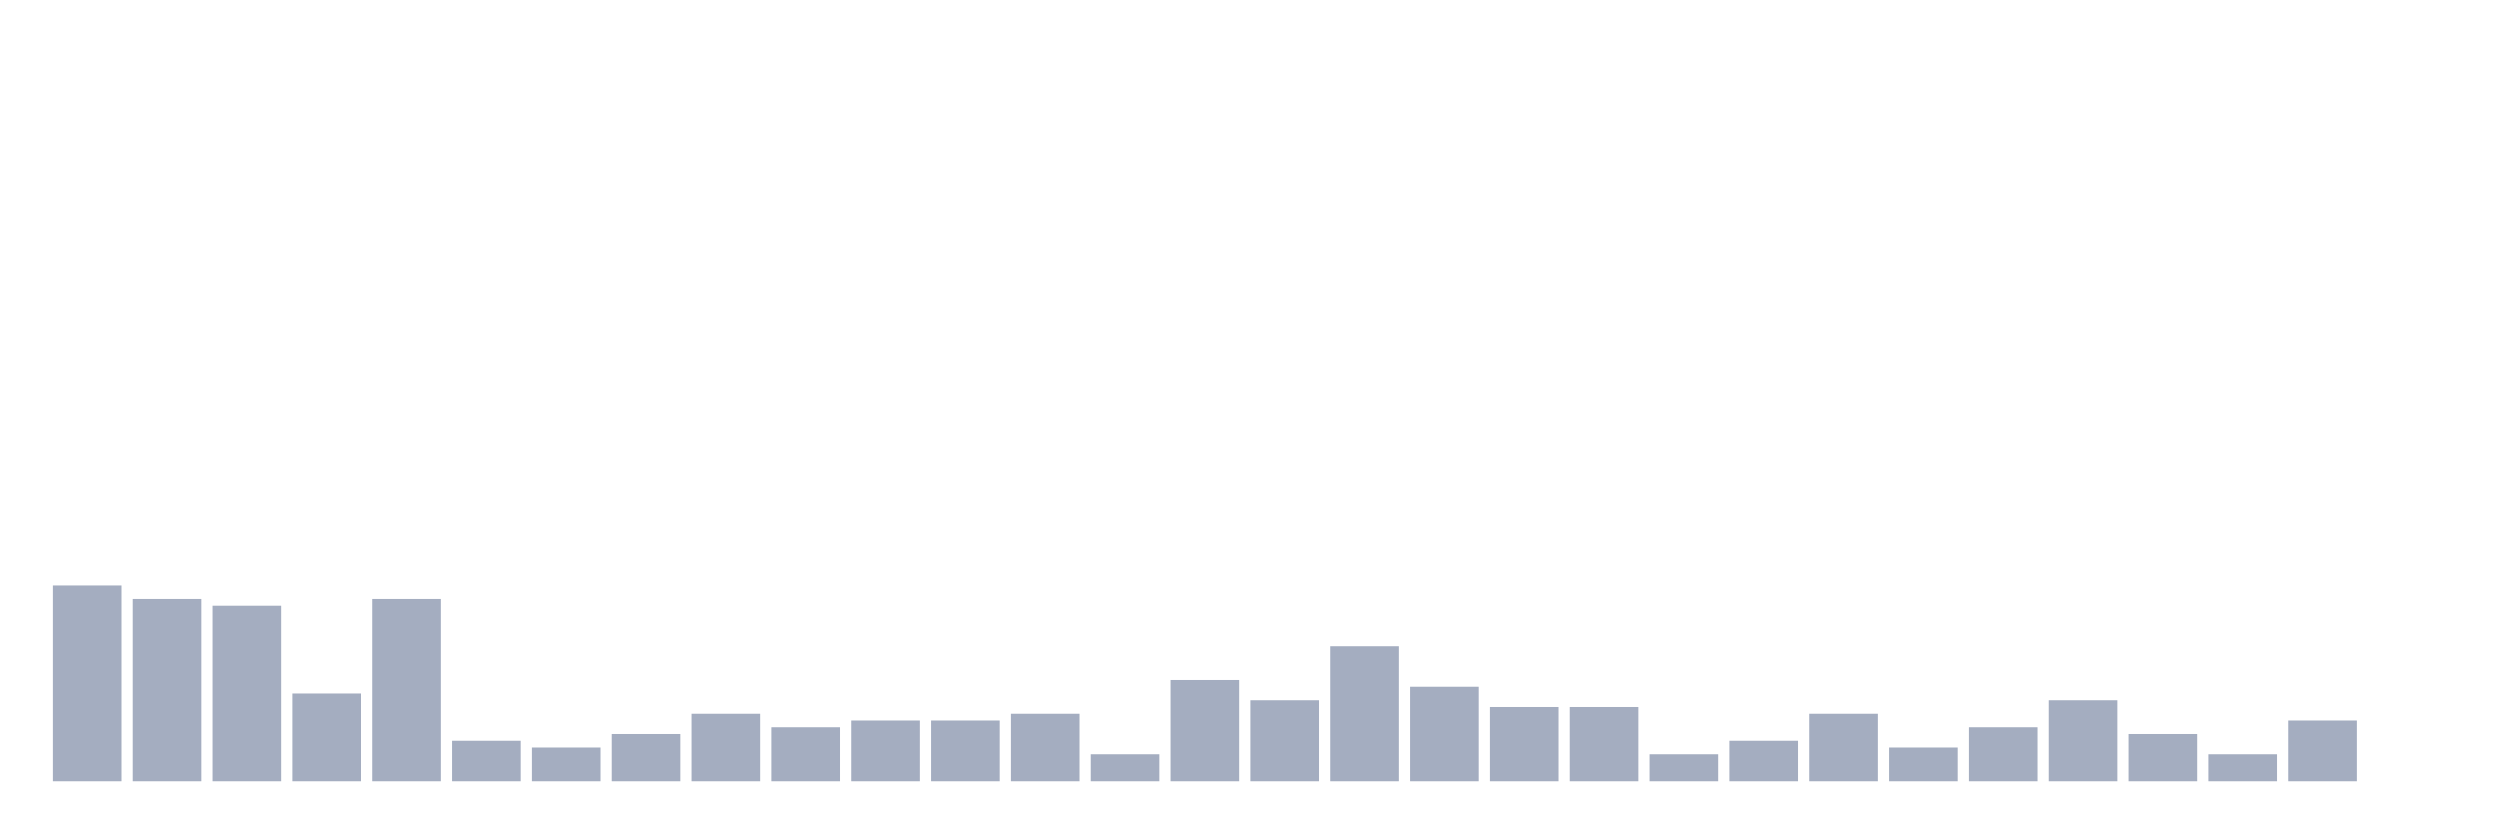
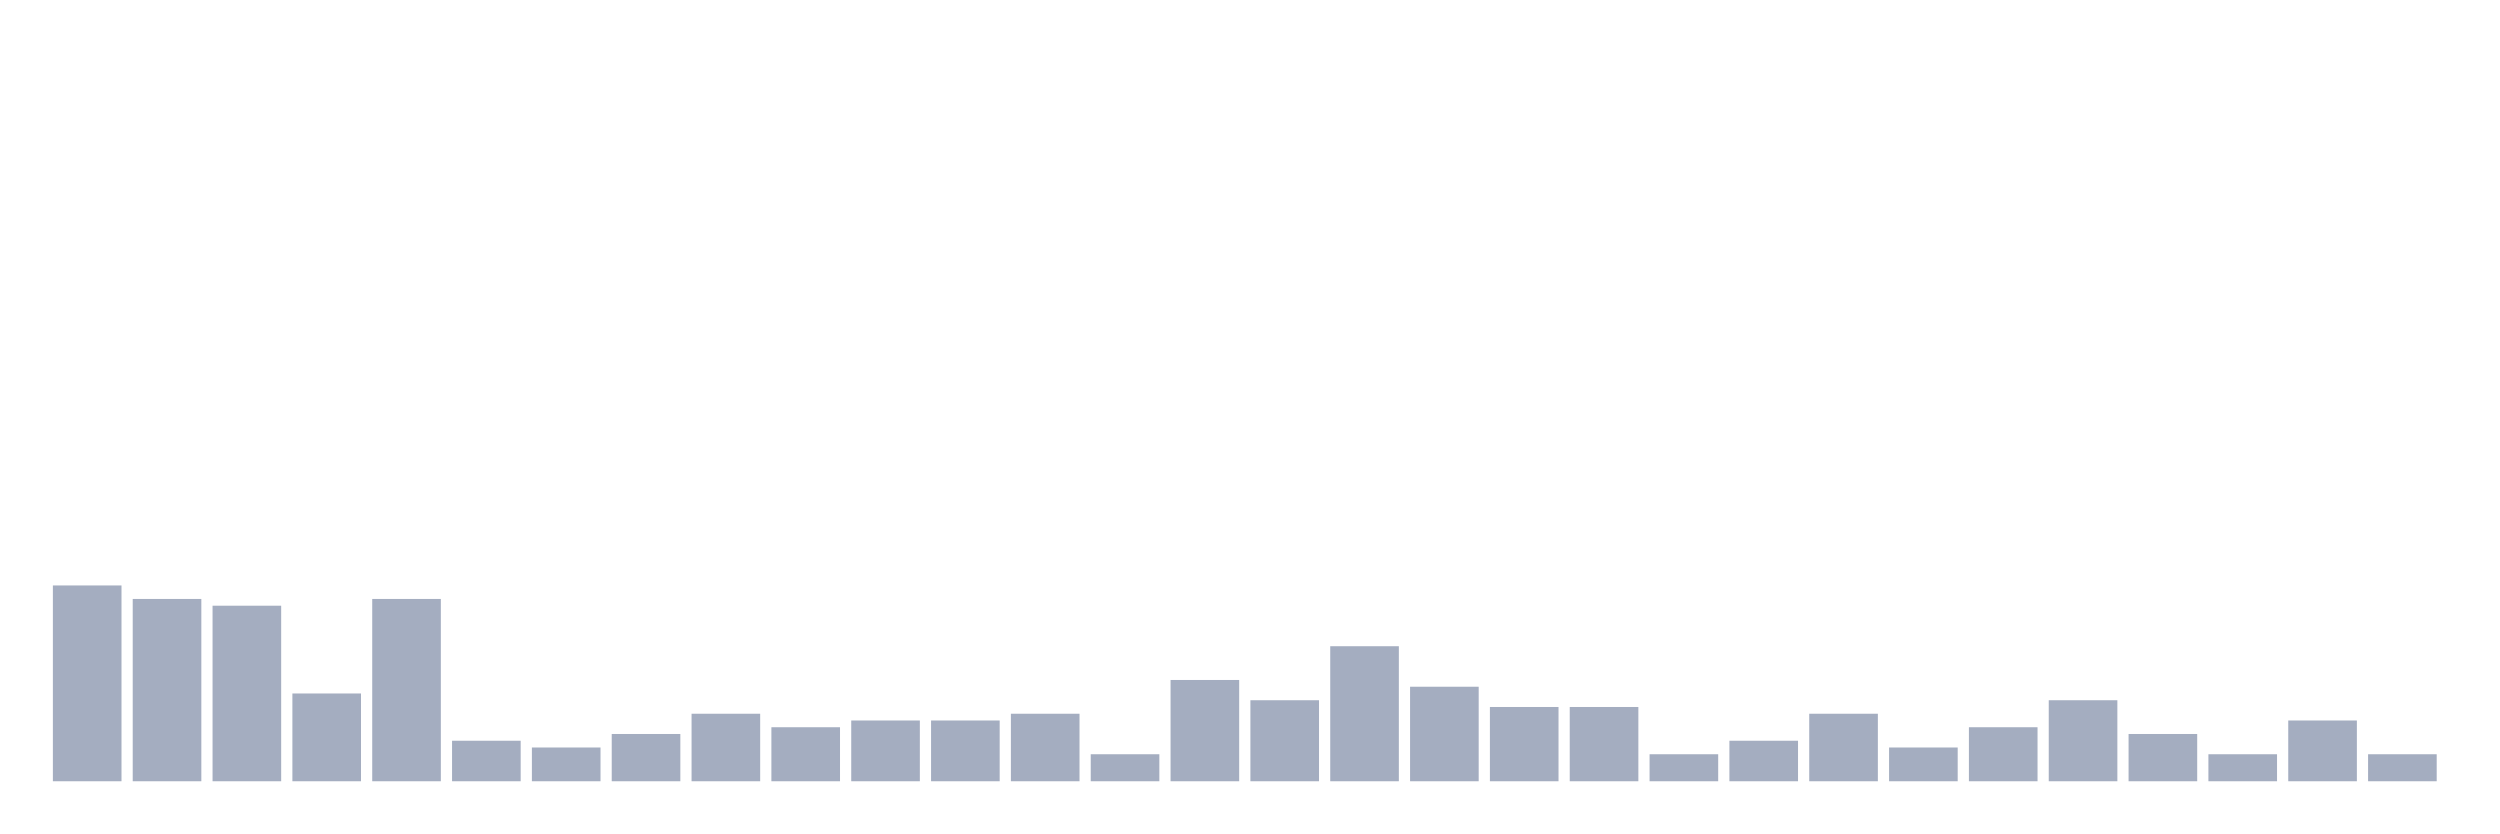
<svg xmlns="http://www.w3.org/2000/svg" viewBox="0 0 480 160">
  <g transform="translate(10,10)">
    <rect class="bar" x="0.153" width="13.175" y="102.407" height="37.593" fill="rgb(164,173,192)" />
    <rect class="bar" x="15.482" width="13.175" y="105" height="35" fill="rgb(164,173,192)" />
    <rect class="bar" x="30.81" width="13.175" y="106.296" height="33.704" fill="rgb(164,173,192)" />
    <rect class="bar" x="46.138" width="13.175" y="123.148" height="16.852" fill="rgb(164,173,192)" />
    <rect class="bar" x="61.466" width="13.175" y="105" height="35" fill="rgb(164,173,192)" />
    <rect class="bar" x="76.794" width="13.175" y="132.222" height="7.778" fill="rgb(164,173,192)" />
    <rect class="bar" x="92.123" width="13.175" y="133.519" height="6.481" fill="rgb(164,173,192)" />
    <rect class="bar" x="107.451" width="13.175" y="130.926" height="9.074" fill="rgb(164,173,192)" />
    <rect class="bar" x="122.779" width="13.175" y="127.037" height="12.963" fill="rgb(164,173,192)" />
    <rect class="bar" x="138.107" width="13.175" y="129.63" height="10.37" fill="rgb(164,173,192)" />
    <rect class="bar" x="153.436" width="13.175" y="128.333" height="11.667" fill="rgb(164,173,192)" />
    <rect class="bar" x="168.764" width="13.175" y="128.333" height="11.667" fill="rgb(164,173,192)" />
    <rect class="bar" x="184.092" width="13.175" y="127.037" height="12.963" fill="rgb(164,173,192)" />
    <rect class="bar" x="199.42" width="13.175" y="134.815" height="5.185" fill="rgb(164,173,192)" />
    <rect class="bar" x="214.748" width="13.175" y="120.556" height="19.444" fill="rgb(164,173,192)" />
    <rect class="bar" x="230.077" width="13.175" y="124.444" height="15.556" fill="rgb(164,173,192)" />
    <rect class="bar" x="245.405" width="13.175" y="114.074" height="25.926" fill="rgb(164,173,192)" />
    <rect class="bar" x="260.733" width="13.175" y="121.852" height="18.148" fill="rgb(164,173,192)" />
    <rect class="bar" x="276.061" width="13.175" y="125.741" height="14.259" fill="rgb(164,173,192)" />
    <rect class="bar" x="291.39" width="13.175" y="125.741" height="14.259" fill="rgb(164,173,192)" />
    <rect class="bar" x="306.718" width="13.175" y="134.815" height="5.185" fill="rgb(164,173,192)" />
    <rect class="bar" x="322.046" width="13.175" y="132.222" height="7.778" fill="rgb(164,173,192)" />
    <rect class="bar" x="337.374" width="13.175" y="127.037" height="12.963" fill="rgb(164,173,192)" />
    <rect class="bar" x="352.702" width="13.175" y="133.519" height="6.481" fill="rgb(164,173,192)" />
    <rect class="bar" x="368.031" width="13.175" y="129.63" height="10.37" fill="rgb(164,173,192)" />
    <rect class="bar" x="383.359" width="13.175" y="124.444" height="15.556" fill="rgb(164,173,192)" />
    <rect class="bar" x="398.687" width="13.175" y="130.926" height="9.074" fill="rgb(164,173,192)" />
    <rect class="bar" x="414.015" width="13.175" y="134.815" height="5.185" fill="rgb(164,173,192)" />
    <rect class="bar" x="429.344" width="13.175" y="128.333" height="11.667" fill="rgb(164,173,192)" />
-     <rect class="bar" x="444.672" width="13.175" y="140" height="0" fill="rgb(164,173,192)" />
+     <rect class="bar" x="444.672" width="13.175" y="134.815" height="5.185" fill="rgb(164,173,192)" />
  </g>
</svg>
